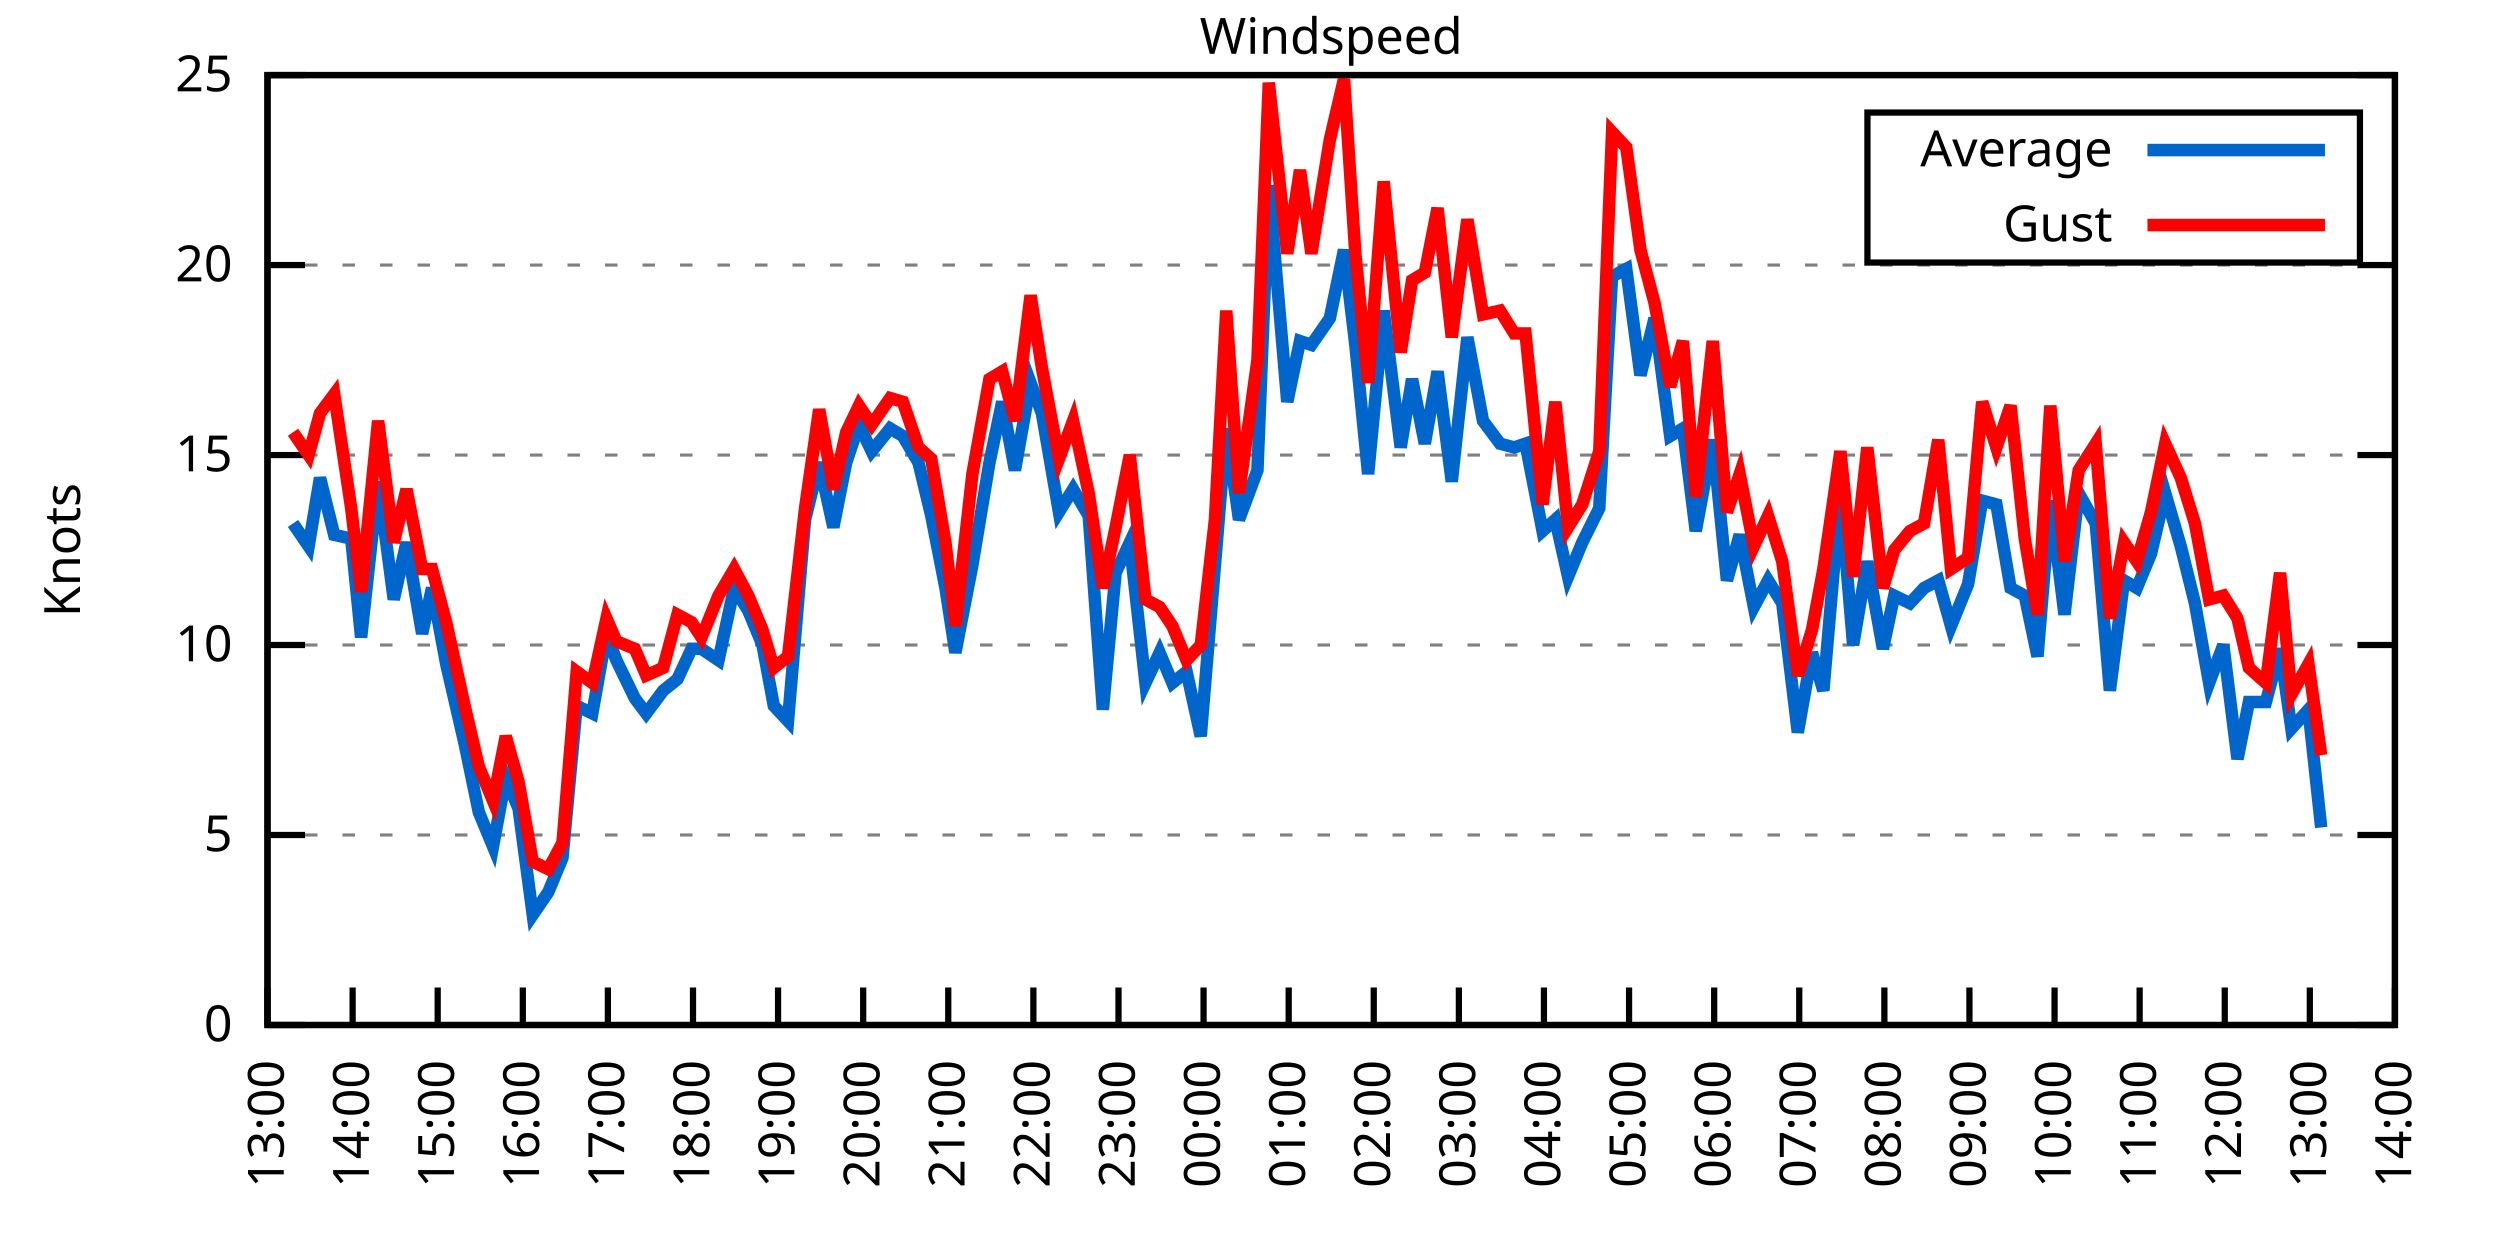
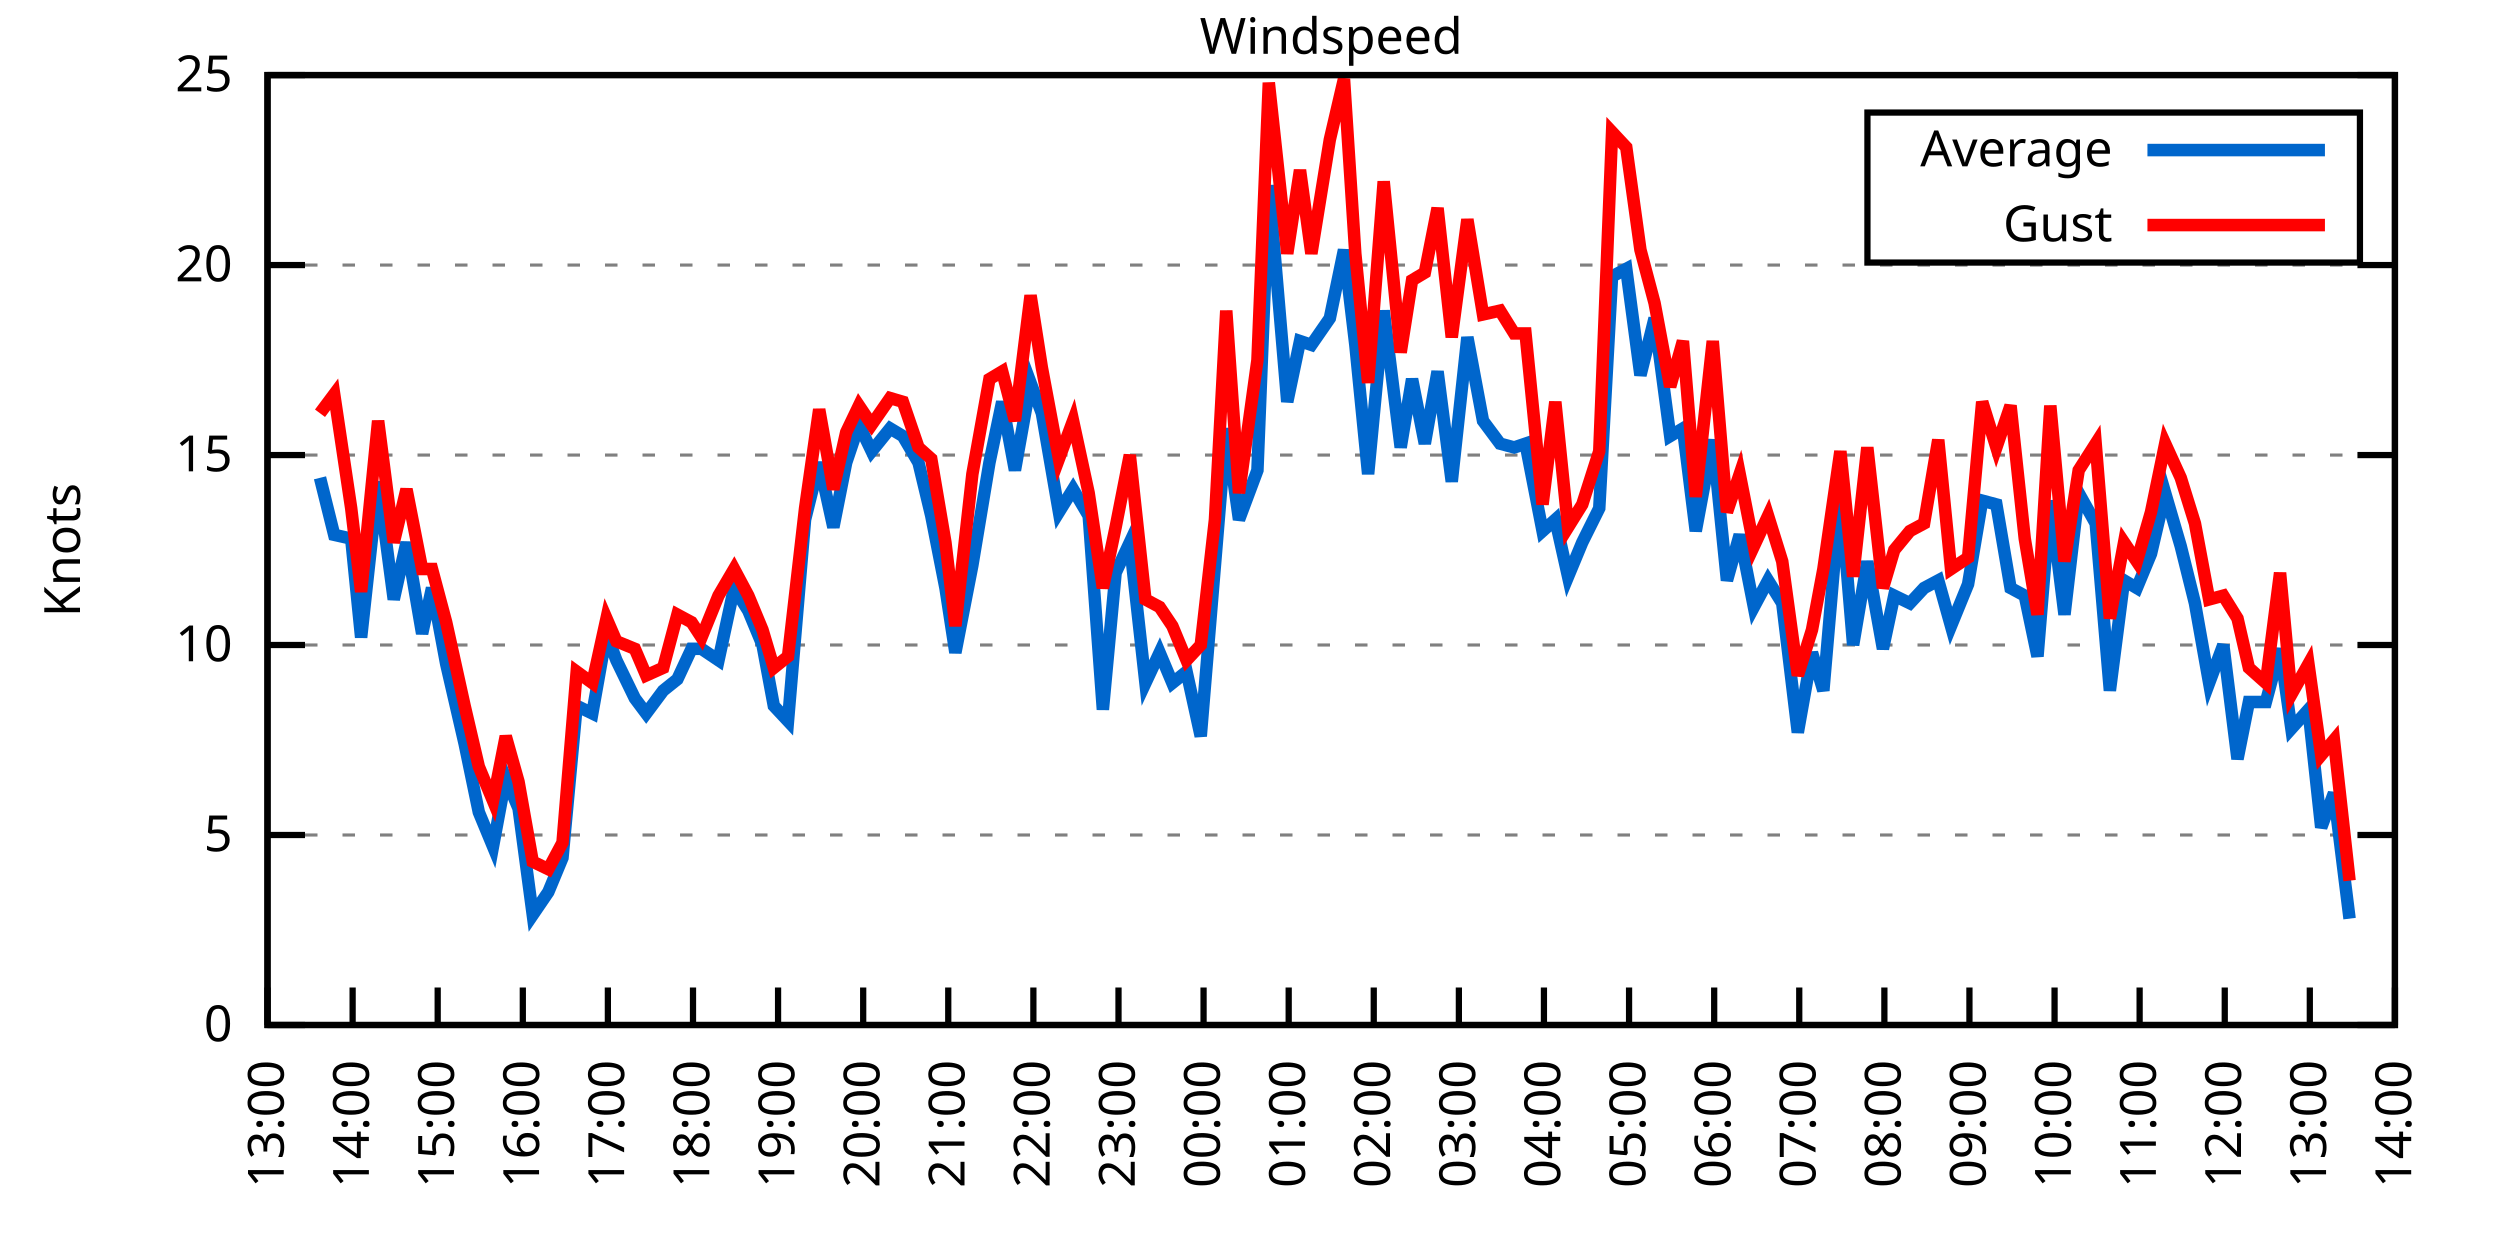
<svg xmlns="http://www.w3.org/2000/svg" xmlns:xlink="http://www.w3.org/1999/xlink" width="400" height="200" viewBox="0 0 400 200">
  <g id="gnuplot_canvas">
    <rect x="0" y="0" width="400" height="200" fill="none" />
    <defs>
      <circle id="gpDot" r="0.5" stroke-width="0.5" stroke="currentColor" />
      <path id="gpPt0" stroke-width="0.333" stroke="currentColor" d="M-1,0 h2 M0,-1 v2" />
      <path id="gpPt1" stroke-width="0.333" stroke="currentColor" d="M-1,-1 L1,1 M1,-1 L-1,1" />
      <path id="gpPt2" stroke-width="0.333" stroke="currentColor" d="M-1,0 L1,0 M0,-1 L0,1 M-1,-1 L1,1 M-1,1 L1,-1" />
      <rect id="gpPt3" stroke-width="0.333" stroke="currentColor" x="-1" y="-1" width="2" height="2" />
      <rect id="gpPt4" stroke-width="0.333" stroke="currentColor" fill="currentColor" x="-1" y="-1" width="2" height="2" />
      <circle id="gpPt5" stroke-width="0.333" stroke="currentColor" cx="0" cy="0" r="1" />
      <use xlink:href="#gpPt5" id="gpPt6" fill="currentColor" stroke="none" />
      <path id="gpPt7" stroke-width="0.333" stroke="currentColor" d="M0,-1.33 L-1.33,0.67 L1.33,0.67 z" />
      <use xlink:href="#gpPt7" id="gpPt8" fill="currentColor" stroke="none" />
      <use xlink:href="#gpPt7" id="gpPt9" stroke="currentColor" transform="rotate(180)" />
      <use xlink:href="#gpPt9" id="gpPt10" fill="currentColor" stroke="none" />
      <use xlink:href="#gpPt3" id="gpPt11" stroke="currentColor" transform="rotate(45)" />
      <use xlink:href="#gpPt11" id="gpPt12" fill="currentColor" stroke="none" />
      <path id="gpPt13" stroke-width="0.333" stroke="currentColor" d="M0,1.330 L1.265,0.411 L0.782,-1.067 L-0.782,-1.076 L-1.265,0.411 z" />
      <use xlink:href="#gpPt13" id="gpPt14" fill="currentColor" stroke="none" />
      <filter id="textbox" filterUnits="objectBoundingBox" x="0" y="0" height="1" width="1">
        <feFlood flood-color="white" flood-opacity="1" result="bgnd" />
        <feComposite in="SourceGraphic" in2="bgnd" operator="atop" />
      </filter>
      <filter id="greybox" filterUnits="objectBoundingBox" x="0" y="0" height="1" width="1">
        <feFlood flood-color="lightgrey" flood-opacity="1" result="grey" />
        <feComposite in="SourceGraphic" in2="grey" operator="atop" />
      </filter>
    </defs>
    <g fill="none" color="white" stroke="currentColor" stroke-width="1.00" stroke-linecap="butt" stroke-linejoin="miter">
</g>
    <g fill="none" color="black" stroke="currentColor" stroke-width="1.00" stroke-linecap="butt" stroke-linejoin="miter">
      <g stroke="none" shape-rendering="crispEdges">
        <polygon fill="rgb(255, 255, 255)" points="42.80,164.00 383.18,164.00 383.18,12.02 42.80,12.02 " />
      </g>
    </g>
    <g fill="none" color="black" stroke="currentColor" stroke-width="1.00" stroke-linecap="butt" stroke-linejoin="miter">
</g>
    <g fill="none" color="black" stroke="black" stroke-width="0.50" stroke-linecap="butt" stroke-linejoin="miter">
</g>
    <g fill="none" color="gray" stroke="currentColor" stroke-width="0.50" stroke-linecap="butt" stroke-linejoin="miter">
      <path stroke="gray" stroke-dasharray="2,4" class="gridline" d="M42.80,164.00 L383.19,164.00  " />
    </g>
    <g fill="none" color="gray" stroke="gray" stroke-width="1.00" stroke-linecap="butt" stroke-linejoin="miter">
</g>
    <g fill="none" color="black" stroke="currentColor" stroke-width="1.00" stroke-linecap="butt" stroke-linejoin="miter">
      <path stroke="black" d="M42.80,164.00 L48.80,164.00 M383.19,164.00 L377.19,164.00  " />
      <g transform="translate(37.20,166.60)" stroke="none" fill="black" font-family="Sans" font-size="8.00" text-anchor="end">
        <text>
          <tspan font-family="Sans"> 0</tspan>
        </text>
      </g>
    </g>
    <g fill="none" color="black" stroke="currentColor" stroke-width="1.00" stroke-linecap="butt" stroke-linejoin="miter">
</g>
    <g fill="none" color="black" stroke="black" stroke-width="0.50" stroke-linecap="butt" stroke-linejoin="miter">
</g>
    <g fill="none" color="gray" stroke="currentColor" stroke-width="0.50" stroke-linecap="butt" stroke-linejoin="miter">
      <path stroke="gray" stroke-dasharray="2,4" class="gridline" d="M42.80,133.60 L383.19,133.60  " />
    </g>
    <g fill="none" color="gray" stroke="gray" stroke-width="1.00" stroke-linecap="butt" stroke-linejoin="miter">
</g>
    <g fill="none" color="black" stroke="currentColor" stroke-width="1.00" stroke-linecap="butt" stroke-linejoin="miter">
      <path stroke="black" d="M42.80,133.60 L48.80,133.60 M383.19,133.60 L377.19,133.60  " />
      <g transform="translate(37.20,136.20)" stroke="none" fill="black" font-family="Sans" font-size="8.00" text-anchor="end">
        <text>
          <tspan font-family="Sans"> 5</tspan>
        </text>
      </g>
    </g>
    <g fill="none" color="black" stroke="currentColor" stroke-width="1.00" stroke-linecap="butt" stroke-linejoin="miter">
</g>
    <g fill="none" color="black" stroke="black" stroke-width="0.50" stroke-linecap="butt" stroke-linejoin="miter">
</g>
    <g fill="none" color="gray" stroke="currentColor" stroke-width="0.50" stroke-linecap="butt" stroke-linejoin="miter">
      <path stroke="gray" stroke-dasharray="2,4" class="gridline" d="M42.80,103.20 L383.19,103.20  " />
    </g>
    <g fill="none" color="gray" stroke="gray" stroke-width="1.00" stroke-linecap="butt" stroke-linejoin="miter">
</g>
    <g fill="none" color="black" stroke="currentColor" stroke-width="1.00" stroke-linecap="butt" stroke-linejoin="miter">
      <path stroke="black" d="M42.80,103.20 L48.80,103.20 M383.19,103.20 L377.19,103.20  " />
      <g transform="translate(37.20,105.80)" stroke="none" fill="black" font-family="Sans" font-size="8.00" text-anchor="end">
        <text>
          <tspan font-family="Sans"> 10</tspan>
        </text>
      </g>
    </g>
    <g fill="none" color="black" stroke="currentColor" stroke-width="1.00" stroke-linecap="butt" stroke-linejoin="miter">
</g>
    <g fill="none" color="black" stroke="black" stroke-width="0.50" stroke-linecap="butt" stroke-linejoin="miter">
</g>
    <g fill="none" color="gray" stroke="currentColor" stroke-width="0.50" stroke-linecap="butt" stroke-linejoin="miter">
      <path stroke="gray" stroke-dasharray="2,4" class="gridline" d="M42.80,72.81 L383.19,72.81  " />
    </g>
    <g fill="none" color="gray" stroke="gray" stroke-width="1.00" stroke-linecap="butt" stroke-linejoin="miter">
</g>
    <g fill="none" color="black" stroke="currentColor" stroke-width="1.00" stroke-linecap="butt" stroke-linejoin="miter">
      <path stroke="black" d="M42.80,72.81 L48.80,72.81 M383.19,72.81 L377.19,72.81  " />
      <g transform="translate(37.20,75.41)" stroke="none" fill="black" font-family="Sans" font-size="8.00" text-anchor="end">
        <text>
          <tspan font-family="Sans"> 15</tspan>
        </text>
      </g>
    </g>
    <g fill="none" color="black" stroke="currentColor" stroke-width="1.00" stroke-linecap="butt" stroke-linejoin="miter">
</g>
    <g fill="none" color="black" stroke="black" stroke-width="0.50" stroke-linecap="butt" stroke-linejoin="miter">
</g>
    <g fill="none" color="gray" stroke="currentColor" stroke-width="0.50" stroke-linecap="butt" stroke-linejoin="miter">
      <path stroke="gray" stroke-dasharray="2,4" class="gridline" d="M42.80,42.41 L383.19,42.41  " />
    </g>
    <g fill="none" color="gray" stroke="gray" stroke-width="1.00" stroke-linecap="butt" stroke-linejoin="miter">
</g>
    <g fill="none" color="black" stroke="currentColor" stroke-width="1.00" stroke-linecap="butt" stroke-linejoin="miter">
      <path stroke="black" d="M42.80,42.41 L48.80,42.41 M383.19,42.41 L377.19,42.41  " />
      <g transform="translate(37.20,45.01)" stroke="none" fill="black" font-family="Sans" font-size="8.00" text-anchor="end">
        <text>
          <tspan font-family="Sans"> 20</tspan>
        </text>
      </g>
    </g>
    <g fill="none" color="black" stroke="currentColor" stroke-width="1.00" stroke-linecap="butt" stroke-linejoin="miter">
</g>
    <g fill="none" color="black" stroke="black" stroke-width="0.50" stroke-linecap="butt" stroke-linejoin="miter">
</g>
    <g fill="none" color="gray" stroke="currentColor" stroke-width="0.50" stroke-linecap="butt" stroke-linejoin="miter">
      <path stroke="gray" stroke-dasharray="2,4" class="gridline" d="M42.80,12.01 L383.19,12.01  " />
    </g>
    <g fill="none" color="gray" stroke="gray" stroke-width="1.00" stroke-linecap="butt" stroke-linejoin="miter">
</g>
    <g fill="none" color="black" stroke="currentColor" stroke-width="1.00" stroke-linecap="butt" stroke-linejoin="miter">
      <path stroke="black" d="M42.80,12.01 L48.80,12.01 M383.19,12.01 L377.19,12.01  " />
      <g transform="translate(37.20,14.61)" stroke="none" fill="black" font-family="Sans" font-size="8.00" text-anchor="end">
        <text>
          <tspan font-family="Sans"> 25</tspan>
        </text>
      </g>
    </g>
    <g fill="none" color="black" stroke="currentColor" stroke-width="1.00" stroke-linecap="butt" stroke-linejoin="miter">
      <path stroke="black" d="M42.80,164.00 L42.80,158.00  " />
      <g transform="translate(45.40,169.60) rotate(270.00)" stroke="none" fill="black" font-family="Sans" font-size="8.00" text-anchor="end">
        <text>
          <tspan font-family="Sans">13:00</tspan>
        </text>
      </g>
    </g>
    <g fill="none" color="black" stroke="currentColor" stroke-width="1.00" stroke-linecap="butt" stroke-linejoin="miter">
      <path stroke="black" d="M56.42,164.00 L56.42,158.00  " />
      <g transform="translate(59.02,169.60) rotate(270.00)" stroke="none" fill="black" font-family="Sans" font-size="8.00" text-anchor="end">
        <text>
          <tspan font-family="Sans">14:00</tspan>
        </text>
      </g>
    </g>
    <g fill="none" color="black" stroke="currentColor" stroke-width="1.00" stroke-linecap="butt" stroke-linejoin="miter">
      <path stroke="black" d="M70.03,164.00 L70.03,158.00  " />
      <g transform="translate(72.63,169.60) rotate(270.00)" stroke="none" fill="black" font-family="Sans" font-size="8.00" text-anchor="end">
        <text>
          <tspan font-family="Sans">15:00</tspan>
        </text>
      </g>
    </g>
    <g fill="none" color="black" stroke="currentColor" stroke-width="1.00" stroke-linecap="butt" stroke-linejoin="miter">
      <path stroke="black" d="M83.65,164.00 L83.65,158.00  " />
      <g transform="translate(86.25,169.60) rotate(270.00)" stroke="none" fill="black" font-family="Sans" font-size="8.00" text-anchor="end">
        <text>
          <tspan font-family="Sans">16:00</tspan>
        </text>
      </g>
    </g>
    <g fill="none" color="black" stroke="currentColor" stroke-width="1.00" stroke-linecap="butt" stroke-linejoin="miter">
      <path stroke="black" d="M97.26,164.00 L97.26,158.00  " />
      <g transform="translate(99.86,169.60) rotate(270.00)" stroke="none" fill="black" font-family="Sans" font-size="8.00" text-anchor="end">
        <text>
          <tspan font-family="Sans">17:00</tspan>
        </text>
      </g>
    </g>
    <g fill="none" color="black" stroke="currentColor" stroke-width="1.00" stroke-linecap="butt" stroke-linejoin="miter">
      <path stroke="black" d="M110.88,164.00 L110.88,158.00  " />
      <g transform="translate(113.48,169.60) rotate(270.00)" stroke="none" fill="black" font-family="Sans" font-size="8.00" text-anchor="end">
        <text>
          <tspan font-family="Sans">18:00</tspan>
        </text>
      </g>
    </g>
    <g fill="none" color="black" stroke="currentColor" stroke-width="1.00" stroke-linecap="butt" stroke-linejoin="miter">
      <path stroke="black" d="M124.49,164.00 L124.49,158.00  " />
      <g transform="translate(127.09,169.60) rotate(270.00)" stroke="none" fill="black" font-family="Sans" font-size="8.00" text-anchor="end">
        <text>
          <tspan font-family="Sans">19:00</tspan>
        </text>
      </g>
    </g>
    <g fill="none" color="black" stroke="currentColor" stroke-width="1.00" stroke-linecap="butt" stroke-linejoin="miter">
      <path stroke="black" d="M138.11,164.00 L138.11,158.00  " />
      <g transform="translate(140.71,169.60) rotate(270.00)" stroke="none" fill="black" font-family="Sans" font-size="8.00" text-anchor="end">
        <text>
          <tspan font-family="Sans">20:00</tspan>
        </text>
      </g>
    </g>
    <g fill="none" color="black" stroke="currentColor" stroke-width="1.00" stroke-linecap="butt" stroke-linejoin="miter">
      <path stroke="black" d="M151.72,164.00 L151.72,158.00  " />
      <g transform="translate(154.32,169.60) rotate(270.00)" stroke="none" fill="black" font-family="Sans" font-size="8.00" text-anchor="end">
        <text>
          <tspan font-family="Sans">21:00</tspan>
        </text>
      </g>
    </g>
    <g fill="none" color="black" stroke="currentColor" stroke-width="1.00" stroke-linecap="butt" stroke-linejoin="miter">
      <path stroke="black" d="M165.34,164.00 L165.34,158.00  " />
      <g transform="translate(167.94,169.60) rotate(270.00)" stroke="none" fill="black" font-family="Sans" font-size="8.00" text-anchor="end">
        <text>
          <tspan font-family="Sans">22:00</tspan>
        </text>
      </g>
    </g>
    <g fill="none" color="black" stroke="currentColor" stroke-width="1.00" stroke-linecap="butt" stroke-linejoin="miter">
      <path stroke="black" d="M178.96,164.00 L178.96,158.00  " />
      <g transform="translate(181.56,169.60) rotate(270.00)" stroke="none" fill="black" font-family="Sans" font-size="8.00" text-anchor="end">
        <text>
          <tspan font-family="Sans">23:00</tspan>
        </text>
      </g>
    </g>
    <g fill="none" color="black" stroke="currentColor" stroke-width="1.00" stroke-linecap="butt" stroke-linejoin="miter">
      <path stroke="black" d="M192.57,164.00 L192.57,158.00  " />
      <g transform="translate(195.17,169.60) rotate(270.00)" stroke="none" fill="black" font-family="Sans" font-size="8.00" text-anchor="end">
        <text>
          <tspan font-family="Sans">00:00</tspan>
        </text>
      </g>
    </g>
    <g fill="none" color="black" stroke="currentColor" stroke-width="1.00" stroke-linecap="butt" stroke-linejoin="miter">
      <path stroke="black" d="M206.19,164.00 L206.19,158.00  " />
      <g transform="translate(208.79,169.60) rotate(270.00)" stroke="none" fill="black" font-family="Sans" font-size="8.00" text-anchor="end">
        <text>
          <tspan font-family="Sans">01:00</tspan>
        </text>
      </g>
    </g>
    <g fill="none" color="black" stroke="currentColor" stroke-width="1.00" stroke-linecap="butt" stroke-linejoin="miter">
      <path stroke="black" d="M219.80,164.00 L219.80,158.00  " />
      <g transform="translate(222.40,169.60) rotate(270.00)" stroke="none" fill="black" font-family="Sans" font-size="8.00" text-anchor="end">
        <text>
          <tspan font-family="Sans">02:00</tspan>
        </text>
      </g>
    </g>
    <g fill="none" color="black" stroke="currentColor" stroke-width="1.00" stroke-linecap="butt" stroke-linejoin="miter">
      <path stroke="black" d="M233.42,164.00 L233.42,158.00  " />
      <g transform="translate(236.02,169.60) rotate(270.00)" stroke="none" fill="black" font-family="Sans" font-size="8.00" text-anchor="end">
        <text>
          <tspan font-family="Sans">03:00</tspan>
        </text>
      </g>
    </g>
    <g fill="none" color="black" stroke="currentColor" stroke-width="1.00" stroke-linecap="butt" stroke-linejoin="miter">
      <path stroke="black" d="M247.03,164.00 L247.03,158.00  " />
      <g transform="translate(249.63,169.60) rotate(270.00)" stroke="none" fill="black" font-family="Sans" font-size="8.00" text-anchor="end">
        <text>
          <tspan font-family="Sans">04:00</tspan>
        </text>
      </g>
    </g>
    <g fill="none" color="black" stroke="currentColor" stroke-width="1.00" stroke-linecap="butt" stroke-linejoin="miter">
      <path stroke="black" d="M260.65,164.00 L260.65,158.00  " />
      <g transform="translate(263.25,169.60) rotate(270.00)" stroke="none" fill="black" font-family="Sans" font-size="8.00" text-anchor="end">
        <text>
          <tspan font-family="Sans">05:00</tspan>
        </text>
      </g>
    </g>
    <g fill="none" color="black" stroke="currentColor" stroke-width="1.00" stroke-linecap="butt" stroke-linejoin="miter">
      <path stroke="black" d="M274.27,164.00 L274.27,158.00  " />
      <g transform="translate(276.87,169.60) rotate(270.00)" stroke="none" fill="black" font-family="Sans" font-size="8.00" text-anchor="end">
        <text>
          <tspan font-family="Sans">06:00</tspan>
        </text>
      </g>
    </g>
    <g fill="none" color="black" stroke="currentColor" stroke-width="1.00" stroke-linecap="butt" stroke-linejoin="miter">
      <path stroke="black" d="M287.88,164.00 L287.88,158.00  " />
      <g transform="translate(290.48,169.60) rotate(270.00)" stroke="none" fill="black" font-family="Sans" font-size="8.00" text-anchor="end">
        <text>
          <tspan font-family="Sans">07:00</tspan>
        </text>
      </g>
    </g>
    <g fill="none" color="black" stroke="currentColor" stroke-width="1.00" stroke-linecap="butt" stroke-linejoin="miter">
      <path stroke="black" d="M301.50,164.00 L301.50,158.00  " />
      <g transform="translate(304.10,169.60) rotate(270.00)" stroke="none" fill="black" font-family="Sans" font-size="8.00" text-anchor="end">
        <text>
          <tspan font-family="Sans">08:00</tspan>
        </text>
      </g>
    </g>
    <g fill="none" color="black" stroke="currentColor" stroke-width="1.00" stroke-linecap="butt" stroke-linejoin="miter">
      <path stroke="black" d="M315.11,164.00 L315.11,158.00  " />
      <g transform="translate(317.71,169.60) rotate(270.00)" stroke="none" fill="black" font-family="Sans" font-size="8.00" text-anchor="end">
        <text>
          <tspan font-family="Sans">09:00</tspan>
        </text>
      </g>
    </g>
    <g fill="none" color="black" stroke="currentColor" stroke-width="1.00" stroke-linecap="butt" stroke-linejoin="miter">
      <path stroke="black" d="M328.73,164.00 L328.73,158.00  " />
      <g transform="translate(331.33,169.60) rotate(270.00)" stroke="none" fill="black" font-family="Sans" font-size="8.00" text-anchor="end">
        <text>
          <tspan font-family="Sans">10:00</tspan>
        </text>
      </g>
    </g>
    <g fill="none" color="black" stroke="currentColor" stroke-width="1.00" stroke-linecap="butt" stroke-linejoin="miter">
      <path stroke="black" d="M342.34,164.00 L342.34,158.00  " />
      <g transform="translate(344.94,169.60) rotate(270.00)" stroke="none" fill="black" font-family="Sans" font-size="8.00" text-anchor="end">
        <text>
          <tspan font-family="Sans">11:00</tspan>
        </text>
      </g>
    </g>
    <g fill="none" color="black" stroke="currentColor" stroke-width="1.00" stroke-linecap="butt" stroke-linejoin="miter">
      <path stroke="black" d="M355.96,164.00 L355.96,158.00  " />
      <g transform="translate(358.56,169.60) rotate(270.00)" stroke="none" fill="black" font-family="Sans" font-size="8.00" text-anchor="end">
        <text>
          <tspan font-family="Sans">12:00</tspan>
        </text>
      </g>
    </g>
    <g fill="none" color="black" stroke="currentColor" stroke-width="1.00" stroke-linecap="butt" stroke-linejoin="miter">
      <path stroke="black" d="M369.57,164.00 L369.57,158.00  " />
      <g transform="translate(372.17,169.60) rotate(270.00)" stroke="none" fill="black" font-family="Sans" font-size="8.00" text-anchor="end">
        <text>
          <tspan font-family="Sans">13:00</tspan>
        </text>
      </g>
    </g>
    <g fill="none" color="black" stroke="currentColor" stroke-width="1.00" stroke-linecap="butt" stroke-linejoin="miter">
      <path stroke="black" d="M383.19,164.00 L383.19,158.00  " />
      <g transform="translate(385.79,169.60) rotate(270.00)" stroke="none" fill="black" font-family="Sans" font-size="8.00" text-anchor="end">
        <text>
          <tspan font-family="Sans">14:00</tspan>
        </text>
      </g>
    </g>
    <g fill="none" color="black" stroke="currentColor" stroke-width="1.00" stroke-linecap="butt" stroke-linejoin="miter">
</g>
    <g fill="none" color="black" stroke="currentColor" stroke-width="1.00" stroke-linecap="butt" stroke-linejoin="miter">
      <path stroke="black" d="M42.80,12.01 L42.80,164.00 L383.19,164.00 L383.19,12.01 L42.80,12.01 Z  " />
    </g>
    <g fill="none" color="black" stroke="currentColor" stroke-width="1.00" stroke-linecap="butt" stroke-linejoin="miter">
</g>
    <g fill="none" color="black" stroke="currentColor" stroke-width="1.00" stroke-linecap="butt" stroke-linejoin="miter">
      <path stroke="black" d="M298.79,42.01 L298.79,18.01 L377.59,18.01 L377.59,42.01 L298.79,42.01 Z  " />
    </g>
    <g id="Windspeed_plot_1">
      <g fill="none" color="white" stroke="black" stroke-width="2.00" stroke-linecap="butt" stroke-linejoin="miter">
</g>
      <g fill="none" color="black" stroke="currentColor" stroke-width="2.00" stroke-linecap="butt" stroke-linejoin="miter">
        <g transform="translate(337.99,26.61)" stroke="none" fill="black" font-family="Sans" font-size="8.00" text-anchor="end">
          <text>
            <tspan font-family="Sans">Average</tspan>
          </text>
        </g>
      </g>
      <g fill="none" color="black" stroke="currentColor" stroke-width="2.00" stroke-linecap="butt" stroke-linejoin="miter">
-         <path stroke="rgb(  0, 102, 204)" d="M343.59,24.01 L371.99,24.01 M46.88,83.75 L49.38,87.40 L51.20,76.45 L53.47,85.57 L56.19,86.18 L57.78,101.99   L60.50,77.06 L63.00,95.91 L65.04,86.79 L67.54,101.38 L69.12,94.08 L71.39,106.24 L74.34,119.01 L76.61,129.95   L78.88,135.43 L80.92,124.48 L82.97,129.35 L85.24,146.37 L87.73,142.72 L90.00,137.25 L92.27,112.93 L94.77,114.15   L97.04,101.38 L98.62,105.64 L101.57,111.72 L103.39,114.15 L106.11,110.50 L108.38,108.68 L110.65,103.81 L112.24,103.81   L114.96,105.64 L117.46,94.08 L119.73,97.73 L122.00,103.20 L123.81,112.93 L126.08,115.36 L128.81,83.14 L131.07,74.02   L133.34,84.36 L135.39,74.02 L137.43,67.94 L139.47,72.20 L142.42,68.55 L144.46,69.77 L146.96,74.02 L149.00,82.53   L151.27,94.08 L152.86,104.42 L155.58,90.44 L158.31,74.02 L160.35,64.29 L162.39,75.24 L164.89,61.25 L166.70,66.12   L169.43,81.93 L171.69,78.28 L174.19,82.53 L176.46,113.54 L178.50,91.65 L180.77,86.79 L183.27,109.28 L185.54,104.42   L187.58,109.28 L189.85,107.46 L192.12,117.80 L194.39,90.44 L196.20,68.55 L198.24,83.14 L201.19,75.24 L203.01,29.64   L205.96,64.29 L208.00,54.57 L209.82,55.18 L212.77,50.92 L215.04,39.98 L216.85,55.18 L218.90,75.85 L221.39,49.70   L224.11,71.59 L225.93,60.65 L227.97,70.98 L230.01,59.43 L232.28,77.06 L234.78,53.96 L237.28,67.33 L240.00,70.98   L242.27,71.59 L244.08,70.98 L246.81,84.97 L248.85,83.14 L250.89,92.26 L253.16,86.79 L255.88,81.32 L257.93,44.23   L260.20,43.02 L262.47,60.04 L264.73,50.92 L267.23,69.77 L269.27,68.55 L271.32,84.97 L274.04,70.37 L276.31,92.87   L278.35,85.57 L280.62,97.12 L282.89,92.87 L285.16,96.52 L287.65,117.19 L289.92,104.42 L291.74,110.50 L294.46,78.89   L296.50,103.20 L298.77,89.83 L301.27,103.81 L303.08,95.30 L305.58,96.52 L307.85,94.08 L310.12,92.87 L312.16,100.16   L314.89,93.48 L317.15,80.10 L319.42,80.71 L321.69,94.08 L323.96,95.30 L326.00,105.03 L328.05,80.10 L330.32,98.34   L332.59,78.89 L335.31,83.75 L337.58,110.50 L339.85,92.87 L341.89,94.08 L344.16,88.61 L346.43,78.89 L348.92,87.40   L351.19,96.52 L353.46,109.28 L355.73,103.20 L358.00,121.44 L359.82,112.32 L362.54,112.32 L364.81,103.81 L366.62,116.58   L369.35,113.54 L371.39,132.39  " />
+         <path stroke="rgb(  0, 102, 204)" d="M343.59,24.01 L371.99,24.01 M51.20,76.45 L53.47,85.57 L56.19,86.18 L57.78,101.99 L60.50,77.06 L63.00,95.91   L65.04,86.79 L67.54,101.38 L69.12,94.08 L71.39,106.24 L74.34,119.01 L76.61,129.95 L78.88,135.43 L80.92,124.48   L82.97,129.35 L85.24,146.37 L87.73,142.72 L90.00,137.25 L92.27,112.93 L94.77,114.15 L97.04,101.38 L98.62,105.64   L101.57,111.72 L103.39,114.15 L106.11,110.50 L108.38,108.68 L110.65,103.81 L112.24,103.81 L114.96,105.64 L117.46,94.08   L119.73,97.73 L122.00,103.20 L123.81,112.93 L126.08,115.36 L128.81,83.14 L131.07,74.02 L133.34,84.36 L135.39,74.02   L137.43,67.94 L139.47,72.20 L142.42,68.55 L144.46,69.77 L146.96,74.02 L149.00,82.53 L151.27,94.08 L152.86,104.42   L155.58,90.44 L158.31,74.02 L160.35,64.29 L162.39,75.24 L164.89,61.25 L166.70,66.12 L169.43,81.93 L171.69,78.28   L174.19,82.53 L176.46,113.54 L178.50,91.65 L180.77,86.79 L183.27,109.28 L185.54,104.42 L187.58,109.28 L189.85,107.46   L192.12,117.80 L194.39,90.44 L196.20,68.55 L198.24,83.14 L201.19,75.24 L203.01,29.64 L205.96,64.29 L208.00,54.57   L209.82,55.18 L212.77,50.92 L215.04,39.98 L216.85,55.18 L218.90,75.85 L221.39,49.70 L224.11,71.59 L225.93,60.65   L227.97,70.98 L230.01,59.43 L232.28,77.06 L234.78,53.96 L237.28,67.33 L240.00,70.98 L242.27,71.59 L244.08,70.98   L246.81,84.97 L248.85,83.14 L250.89,92.26 L253.16,86.79 L255.88,81.32 L257.93,44.23 L260.20,43.02 L262.47,60.04   L264.73,50.92 L267.23,69.77 L269.27,68.55 L271.32,84.97 L274.04,70.37 L276.31,92.87 L278.35,85.57 L280.62,97.12   L282.89,92.87 L285.16,96.52 L287.65,117.19 L289.92,104.42 L291.74,110.50 L294.46,78.89 L296.50,103.20 L298.77,89.83   L301.27,103.81 L303.08,95.30 L305.58,96.52 L307.85,94.08 L310.12,92.87 L312.16,100.16 L314.89,93.48 L317.15,80.10   L319.42,80.71 L321.69,94.08 L323.96,95.30 L326.00,105.03 L328.05,80.10 L330.32,98.34 L332.59,78.89 L335.31,83.75   L337.58,110.50 L339.85,92.87 L341.89,94.08 L344.16,88.61 L346.43,78.89 L348.92,87.40 L351.19,96.52 L353.46,109.28   L355.73,103.20 L358.00,121.44 L359.82,112.32 L362.54,112.32 L364.81,103.81 L366.62,116.58 L369.35,113.54 L371.39,132.39   L373.43,126.91 L375.93,146.98  " />
      </g>
    </g>
    <g id="Windspeed_plot_2">
      <g fill="none" color="black" stroke="currentColor" stroke-width="2.00" stroke-linecap="butt" stroke-linejoin="miter">
        <g transform="translate(337.99,38.61)" stroke="none" fill="black" font-family="Sans" font-size="8.00" text-anchor="end">
          <text>
            <tspan font-family="Sans">Gust</tspan>
          </text>
        </g>
      </g>
      <g fill="none" color="black" stroke="currentColor" stroke-width="2.00" stroke-linecap="butt" stroke-linejoin="miter">
-         <path stroke="rgb(255,   0,   0)" d="M343.59,36.01 L371.99,36.01 M46.88,69.16 L49.38,72.81 L51.20,66.12 L53.47,63.08 L56.19,81.32 L57.78,94.69   L60.50,67.33 L63.00,86.79 L65.04,78.28 L67.54,91.04 L69.12,91.04 L71.39,99.56 L74.34,112.93 L76.61,122.66   L78.88,128.13 L80.92,117.80 L82.97,125.09 L85.24,137.86 L87.73,139.07 L90.00,134.82 L92.27,107.46 L94.77,109.28   L97.04,98.95 L98.62,102.60 L101.57,103.81 L103.39,108.07 L106.11,106.85 L108.38,98.34 L110.65,99.56 L112.24,101.99   L114.96,95.30 L117.46,91.04 L119.73,95.30 L122.00,100.77 L123.81,106.85 L126.08,105.03 L128.81,81.32 L131.07,65.51   L133.34,78.28 L135.39,69.16 L137.43,64.90 L139.47,67.94 L142.42,63.69 L144.46,64.29 L146.96,71.59 L149.00,73.41   L151.27,86.79 L152.86,100.16 L155.58,75.85 L158.31,60.65 L160.35,59.43 L162.39,67.33 L164.89,47.27 L166.70,58.82   L169.43,73.41 L171.69,67.33 L174.19,78.89 L176.46,94.08 L178.50,84.36 L180.77,72.81 L183.27,95.91 L185.54,97.12   L187.58,100.16 L189.85,105.64 L192.12,103.20 L194.39,83.14 L196.20,49.70 L198.24,78.89 L201.19,57.61 L203.01,13.23   L205.96,40.58 L208.00,27.21 L209.82,40.58 L212.77,22.35 L215.04,12.62 L216.85,40.58 L218.90,61.25 L221.39,29.03   L224.11,56.39 L225.93,44.84 L227.97,43.62 L230.01,33.29 L232.28,53.96 L234.78,35.11 L237.28,50.31 L240.00,49.70   L242.27,53.35 L244.08,53.35 L246.81,80.71 L248.85,64.29 L250.89,84.36 L253.16,80.71 L255.88,72.20 L257.93,21.13   L260.20,23.56 L262.47,39.98 L264.73,48.49 L267.23,61.86 L269.27,54.57 L271.32,79.49 L274.04,54.57 L276.31,81.93   L278.35,75.85 L280.62,87.40 L282.89,82.53 L285.16,89.83 L287.65,108.07 L289.92,100.77 L291.74,91.04 L294.46,72.20   L296.50,92.26 L298.77,71.59 L301.27,94.08 L303.08,88.00 L305.58,84.97 L307.85,83.75 L310.12,70.37 L312.16,91.04   L314.89,89.22 L317.15,64.29 L319.42,71.59 L321.69,64.90 L323.96,86.18 L326.00,98.34 L328.05,64.90 L330.32,89.83   L332.59,75.24 L335.31,70.98 L337.58,98.95 L339.85,86.79 L341.89,89.83 L344.16,81.93 L346.43,70.98 L348.92,76.45   L351.19,83.75 L353.46,95.91 L355.73,95.30 L358.00,98.95 L359.82,106.85 L362.54,109.28 L364.81,91.65 L366.62,111.11   L369.35,106.24 L371.39,120.83  " />
+         <path stroke="rgb(255,   0,   0)" d="M343.59,36.01 L371.99,36.01 M51.20,66.12 L53.47,63.08 L56.19,81.32 L57.78,94.69 L60.50,67.33 L63.00,86.79   L65.04,78.28 L67.54,91.04 L69.12,91.04 L71.39,99.56 L74.34,112.93 L76.61,122.66 L78.88,128.13 L80.92,117.80   L82.97,125.09 L85.24,137.86 L87.73,139.07 L90.00,134.82 L92.27,107.46 L94.77,109.28 L97.04,98.95 L98.62,102.60   L101.57,103.81 L103.39,108.07 L106.11,106.85 L108.38,98.34 L110.65,99.56 L112.24,101.99 L114.96,95.30 L117.46,91.04   L119.73,95.30 L122.00,100.77 L123.81,106.85 L126.08,105.03 L128.81,81.32 L131.07,65.51 L133.34,78.28 L135.39,69.16   L137.43,64.90 L139.47,67.94 L142.42,63.69 L144.46,64.29 L146.96,71.59 L149.00,73.41 L151.27,86.79 L152.86,100.16   L155.58,75.85 L158.31,60.65 L160.35,59.43 L162.39,67.33 L164.89,47.27 L166.70,58.82 L169.43,73.41 L171.69,67.33   L174.19,78.89 L176.46,94.08 L178.50,84.36 L180.77,72.81 L183.27,95.91 L185.54,97.12 L187.58,100.16 L189.85,105.64   L192.12,103.20 L194.39,83.14 L196.20,49.70 L198.24,78.89 L201.19,57.61 L203.01,13.23 L205.96,40.58 L208.00,27.21   L209.82,40.58 L212.77,22.35 L215.04,12.62 L216.85,40.58 L218.90,61.25 L221.39,29.03 L224.11,56.39 L225.93,44.84   L227.97,43.62 L230.01,33.29 L232.28,53.96 L234.78,35.11 L237.28,50.31 L240.00,49.70 L242.27,53.35 L244.08,53.35   L246.81,80.71 L248.85,64.29 L250.89,84.36 L253.16,80.71 L255.88,72.20 L257.93,21.13 L260.20,23.56 L262.47,39.98   L264.73,48.49 L267.23,61.86 L269.27,54.57 L271.32,79.49 L274.04,54.57 L276.31,81.93 L278.35,75.85 L280.62,87.40   L282.89,82.53 L285.16,89.83 L287.65,108.07 L289.92,100.77 L291.74,91.04 L294.46,72.20 L296.50,92.26 L298.77,71.59   L301.27,94.08 L303.08,88.00 L305.58,84.97 L307.85,83.75 L310.12,70.37 L312.16,91.04 L314.89,89.22 L317.15,64.29   L319.42,71.59 L321.69,64.90 L323.96,86.18 L326.00,98.34 L328.05,64.90 L330.32,89.83 L332.59,75.24 L335.31,70.98   L337.58,98.95 L339.85,86.79 L341.89,89.83 L344.16,81.93 L346.43,70.98 L348.92,76.45 L351.19,83.75 L353.46,95.91   L355.73,95.30 L358.00,98.95 L359.82,106.85 L362.54,109.28 L364.81,91.65 L366.62,111.11 L369.35,106.24 L371.39,120.83   L373.43,118.40 L375.93,140.90  " />
      </g>
    </g>
    <g fill="none" color="black" stroke="currentColor" stroke-width="2.00" stroke-linecap="butt" stroke-linejoin="miter">
</g>
    <g fill="none" color="black" stroke="black" stroke-width="1.00" stroke-linecap="butt" stroke-linejoin="miter">
</g>
    <g fill="none" color="black" stroke="currentColor" stroke-width="1.00" stroke-linecap="butt" stroke-linejoin="miter">
      <path stroke="black" d="M42.80,12.01 L42.80,164.00 L383.19,164.00 L383.19,12.01 L42.80,12.01 Z  " />
      <g transform="translate(12.80,88.01) rotate(270.00)" stroke="none" fill="black" font-family="Sans" font-size="8.00" text-anchor="middle">
        <text>
          <tspan font-family="Sans">Knots</tspan>
        </text>
      </g>
    </g>
    <g fill="none" color="black" stroke="currentColor" stroke-width="1.00" stroke-linecap="butt" stroke-linejoin="miter">
</g>
    <g fill="none" color="black" stroke="currentColor" stroke-width="1.00" stroke-linecap="butt" stroke-linejoin="miter">
      <g transform="translate(212.99,8.61)" stroke="none" fill="black" font-family="Sans" font-size="8.00" text-anchor="middle">
        <text>
          <tspan font-family="Sans">Windspeed</tspan>
        </text>
      </g>
    </g>
    <g fill="none" color="black" stroke="currentColor" stroke-width="1.00" stroke-linecap="butt" stroke-linejoin="miter">
</g>
  </g>
</svg>
